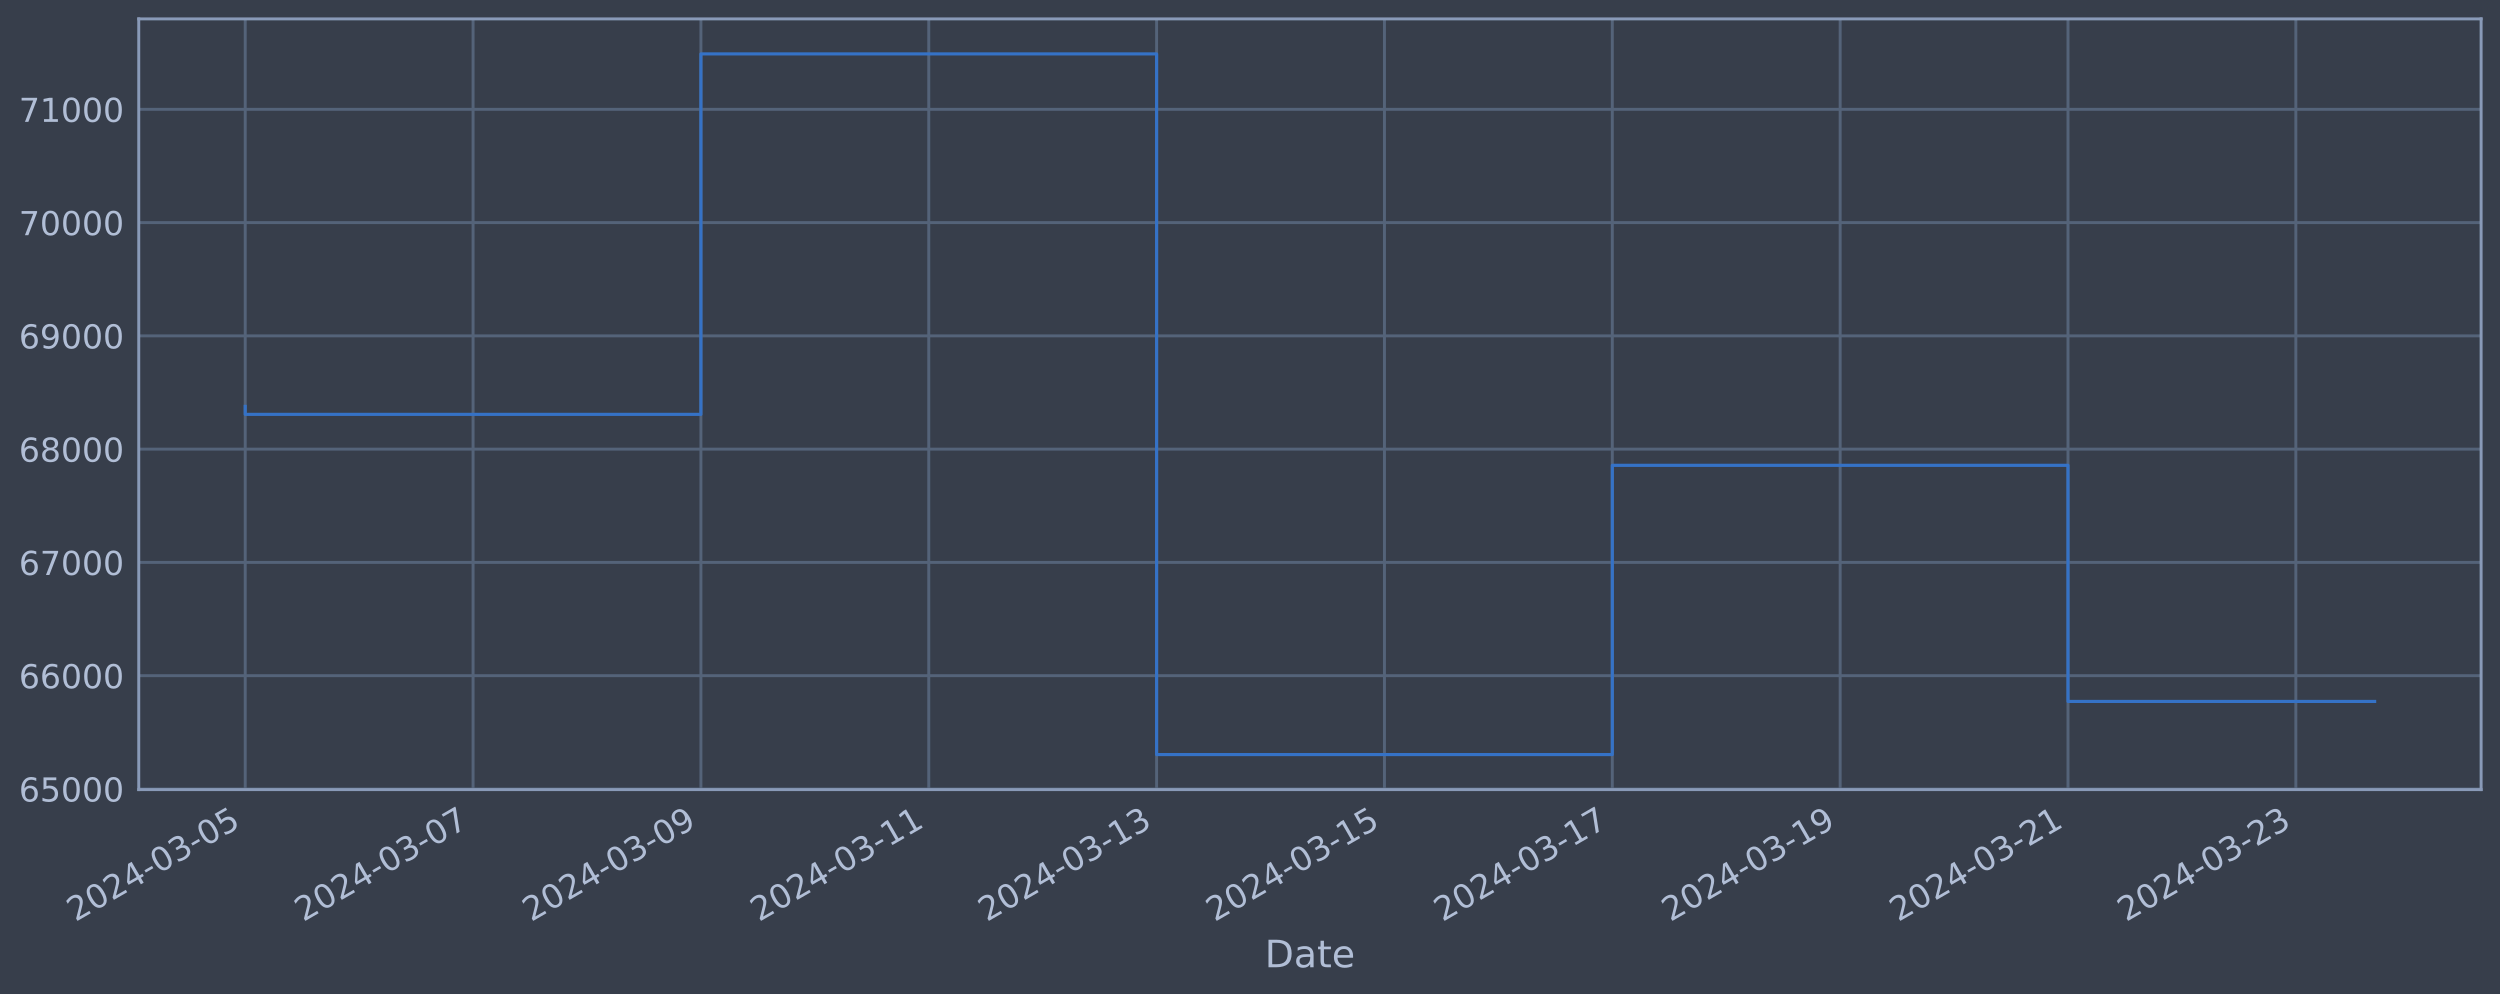
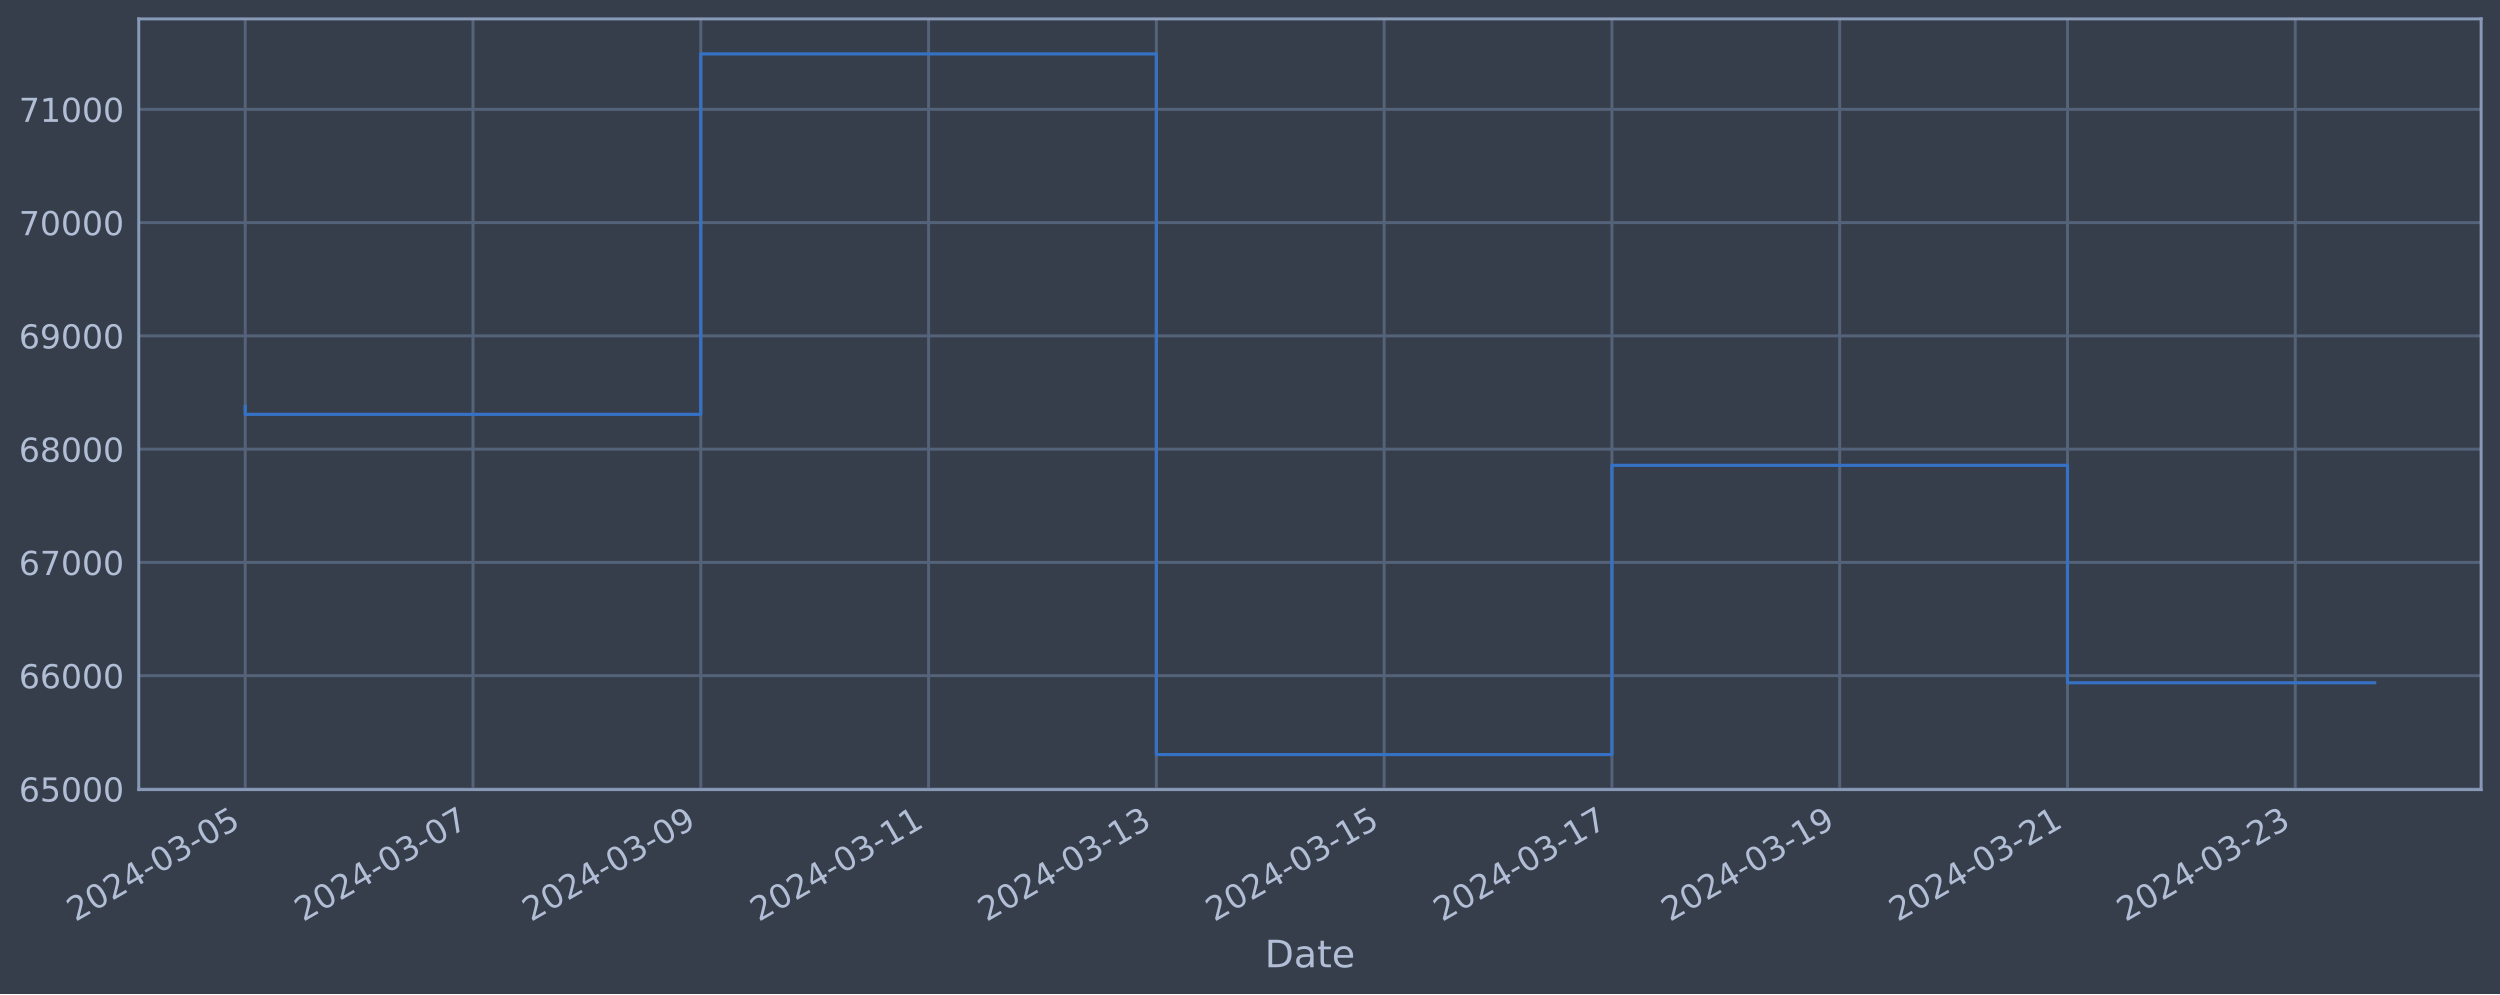
<svg xmlns="http://www.w3.org/2000/svg" xmlns:xlink="http://www.w3.org/1999/xlink" width="952.884pt" height="378.87pt" viewBox="0 0 952.884 378.87" version="1.1">
  <defs>
    <style type="text/css">*{stroke-linejoin: round; stroke-linecap: butt}</style>
  </defs>
  <g id="figure_1">
    <g id="patch_1">
      <path d="M 0 378.87  L 952.884 378.87  L 952.884 0  L 0 0  z " style="fill: #373e4b" />
    </g>
    <g id="axes_1">
      <g id="patch_2">
        <path d="M 52.884 300.96  L 945.684 300.96  L 945.684 7.2  L 52.884 7.2  z " style="fill: #373e4b" />
      </g>
      <g id="matplotlib.axis_1">
        <g id="xtick_1">
          <g id="line2d_1">
-             <path d="M 93.466 300.96  L 93.466 7.2  " clip-path="url(#pe8aa230cbc)" style="fill: none; stroke: #546379; stroke-width: 1.12; stroke-linecap: square" />
+             <path d="M 93.466 300.96  L 93.466 7.2  " clip-path="url(#pda6ac0c911)" style="fill: none; stroke: #546379; stroke-width: 1.12; stroke-linecap: square" />
          </g>
          <g id="line2d_2" />
          <g id="text_1">
            <g style="fill: #b1bed6" transform="translate(28.74006 351.4642) rotate(-30) scale(0.126 -0.126)">
              <defs>
                <path id="DejaVuSans-32" d="M 1228 531  L 3431 531  L 3431 0  L 469 0  L 469 531  Q 828 903 1448 1529  Q 2069 2156 2228 2338  Q 2531 2678 2651 2914  Q 2772 3150 2772 3378  Q 2772 3750 2511 3984  Q 2250 4219 1831 4219  Q 1534 4219 1204 4116  Q 875 4013 500 3803  L 500 4441  Q 881 4594 1212 4672  Q 1544 4750 1819 4750  Q 2544 4750 2975 4387  Q 3406 4025 3406 3419  Q 3406 3131 3298 2873  Q 3191 2616 2906 2266  Q 2828 2175 2409 1742  Q 1991 1309 1228 531  z " transform="scale(0.015625)" />
                <path id="DejaVuSans-30" d="M 2034 4250  Q 1547 4250 1301 3770  Q 1056 3291 1056 2328  Q 1056 1369 1301 889  Q 1547 409 2034 409  Q 2525 409 2770 889  Q 3016 1369 3016 2328  Q 3016 3291 2770 3770  Q 2525 4250 2034 4250  z M 2034 4750  Q 2819 4750 3233 4129  Q 3647 3509 3647 2328  Q 3647 1150 3233 529  Q 2819 -91 2034 -91  Q 1250 -91 836 529  Q 422 1150 422 2328  Q 422 3509 836 4129  Q 1250 4750 2034 4750  z " transform="scale(0.015625)" />
                <path id="DejaVuSans-34" d="M 2419 4116  L 825 1625  L 2419 1625  L 2419 4116  z M 2253 4666  L 3047 4666  L 3047 1625  L 3713 1625  L 3713 1100  L 3047 1100  L 3047 0  L 2419 0  L 2419 1100  L 313 1100  L 313 1709  L 2253 4666  z " transform="scale(0.015625)" />
                <path id="DejaVuSans-2d" d="M 313 2009  L 1997 2009  L 1997 1497  L 313 1497  L 313 2009  z " transform="scale(0.015625)" />
                <path id="DejaVuSans-33" d="M 2597 2516  Q 3050 2419 3304 2112  Q 3559 1806 3559 1356  Q 3559 666 3084 287  Q 2609 -91 1734 -91  Q 1441 -91 1130 -33  Q 819 25 488 141  L 488 750  Q 750 597 1062 519  Q 1375 441 1716 441  Q 2309 441 2620 675  Q 2931 909 2931 1356  Q 2931 1769 2642 2001  Q 2353 2234 1838 2234  L 1294 2234  L 1294 2753  L 1863 2753  Q 2328 2753 2575 2939  Q 2822 3125 2822 3475  Q 2822 3834 2567 4026  Q 2313 4219 1838 4219  Q 1578 4219 1281 4162  Q 984 4106 628 3988  L 628 4550  Q 988 4650 1302 4700  Q 1616 4750 1894 4750  Q 2613 4750 3031 4423  Q 3450 4097 3450 3541  Q 3450 3153 3228 2886  Q 3006 2619 2597 2516  z " transform="scale(0.015625)" />
                <path id="DejaVuSans-35" d="M 691 4666  L 3169 4666  L 3169 4134  L 1269 4134  L 1269 2991  Q 1406 3038 1543 3061  Q 1681 3084 1819 3084  Q 2600 3084 3056 2656  Q 3513 2228 3513 1497  Q 3513 744 3044 326  Q 2575 -91 1722 -91  Q 1428 -91 1123 -41  Q 819 9 494 109  L 494 744  Q 775 591 1075 516  Q 1375 441 1709 441  Q 2250 441 2565 725  Q 2881 1009 2881 1497  Q 2881 1984 2565 2268  Q 2250 2553 1709 2553  Q 1456 2553 1204 2497  Q 953 2441 691 2322  L 691 4666  z " transform="scale(0.015625)" />
              </defs>
              <use xlink:href="#DejaVuSans-32" />
              <use xlink:href="#DejaVuSans-30" x="63.623" />
              <use xlink:href="#DejaVuSans-32" x="127.246" />
              <use xlink:href="#DejaVuSans-34" x="190.869" />
              <use xlink:href="#DejaVuSans-2d" x="254.492" />
              <use xlink:href="#DejaVuSans-30" x="290.576" />
              <use xlink:href="#DejaVuSans-33" x="354.199" />
              <use xlink:href="#DejaVuSans-2d" x="417.822" />
              <use xlink:href="#DejaVuSans-30" x="453.906" />
              <use xlink:href="#DejaVuSans-35" x="517.529" />
            </g>
          </g>
        </g>
        <g id="xtick_2">
          <g id="line2d_3">
-             <path d="M 180.311 300.96  L 180.311 7.2  " clip-path="url(#pe8aa230cbc)" style="fill: none; stroke: #546379; stroke-width: 1.12; stroke-linecap: square" />
+             <path d="M 180.286 300.96  L 180.286 7.2  " clip-path="url(#pda6ac0c911)" style="fill: none; stroke: #546379; stroke-width: 1.12; stroke-linecap: square" />
          </g>
          <g id="line2d_4" />
          <g id="text_2">
-             <g style="fill: #b1bed6" transform="translate(115.585 351.4642) rotate(-30) scale(0.126 -0.126)">
+             <g style="fill: #b1bed6" transform="translate(115.5608 351.4642) rotate(-30) scale(0.126 -0.126)">
              <defs>
                <path id="DejaVuSans-37" d="M 525 4666  L 3525 4666  L 3525 4397  L 1831 0  L 1172 0  L 2766 4134  L 525 4134  L 525 4666  z " transform="scale(0.015625)" />
              </defs>
              <use xlink:href="#DejaVuSans-32" />
              <use xlink:href="#DejaVuSans-30" x="63.623" />
              <use xlink:href="#DejaVuSans-32" x="127.246" />
              <use xlink:href="#DejaVuSans-34" x="190.869" />
              <use xlink:href="#DejaVuSans-2d" x="254.492" />
              <use xlink:href="#DejaVuSans-30" x="290.576" />
              <use xlink:href="#DejaVuSans-33" x="354.199" />
              <use xlink:href="#DejaVuSans-2d" x="417.822" />
              <use xlink:href="#DejaVuSans-30" x="453.906" />
              <use xlink:href="#DejaVuSans-37" x="517.529" />
            </g>
          </g>
        </g>
        <g id="xtick_3">
          <g id="line2d_5">
-             <path d="M 267.155 300.96  L 267.155 7.2  " clip-path="url(#pe8aa230cbc)" style="fill: none; stroke: #546379; stroke-width: 1.12; stroke-linecap: square" />
+             <path d="M 267.107 300.96  L 267.107 7.2  " clip-path="url(#pda6ac0c911)" style="fill: none; stroke: #546379; stroke-width: 1.12; stroke-linecap: square" />
          </g>
          <g id="line2d_6" />
          <g id="text_3">
-             <g style="fill: #b1bed6" transform="translate(202.4299 351.4642) rotate(-30) scale(0.126 -0.126)">
+             <g style="fill: #b1bed6" transform="translate(202.3815 351.4642) rotate(-30) scale(0.126 -0.126)">
              <defs>
                <path id="DejaVuSans-39" d="M 703 97  L 703 672  Q 941 559 1184 500  Q 1428 441 1663 441  Q 2288 441 2617 861  Q 2947 1281 2994 2138  Q 2813 1869 2534 1725  Q 2256 1581 1919 1581  Q 1219 1581 811 2004  Q 403 2428 403 3163  Q 403 3881 828 4315  Q 1253 4750 1959 4750  Q 2769 4750 3195 4129  Q 3622 3509 3622 2328  Q 3622 1225 3098 567  Q 2575 -91 1691 -91  Q 1453 -91 1209 -44  Q 966 3 703 97  z M 1959 2075  Q 2384 2075 2632 2365  Q 2881 2656 2881 3163  Q 2881 3666 2632 3958  Q 2384 4250 1959 4250  Q 1534 4250 1286 3958  Q 1038 3666 1038 3163  Q 1038 2656 1286 2365  Q 1534 2075 1959 2075  z " transform="scale(0.015625)" />
              </defs>
              <use xlink:href="#DejaVuSans-32" />
              <use xlink:href="#DejaVuSans-30" x="63.623" />
              <use xlink:href="#DejaVuSans-32" x="127.246" />
              <use xlink:href="#DejaVuSans-34" x="190.869" />
              <use xlink:href="#DejaVuSans-2d" x="254.492" />
              <use xlink:href="#DejaVuSans-30" x="290.576" />
              <use xlink:href="#DejaVuSans-33" x="354.199" />
              <use xlink:href="#DejaVuSans-2d" x="417.822" />
              <use xlink:href="#DejaVuSans-30" x="453.906" />
              <use xlink:href="#DejaVuSans-39" x="517.529" />
            </g>
          </g>
        </g>
        <g id="xtick_4">
          <g id="line2d_7">
-             <path d="M 354 300.96  L 354 7.2  " clip-path="url(#pe8aa230cbc)" style="fill: none; stroke: #546379; stroke-width: 1.12; stroke-linecap: square" />
+             <path d="M 353.928 300.96  L 353.928 7.2  " clip-path="url(#pda6ac0c911)" style="fill: none; stroke: #546379; stroke-width: 1.12; stroke-linecap: square" />
          </g>
          <g id="line2d_8" />
          <g id="text_4">
-             <g style="fill: #b1bed6" transform="translate(289.2749 351.4642) rotate(-30) scale(0.126 -0.126)">
+             <g style="fill: #b1bed6" transform="translate(289.2022 351.4642) rotate(-30) scale(0.126 -0.126)">
              <defs>
                <path id="DejaVuSans-31" d="M 794 531  L 1825 531  L 1825 4091  L 703 3866  L 703 4441  L 1819 4666  L 2450 4666  L 2450 531  L 3481 531  L 3481 0  L 794 0  L 794 531  z " transform="scale(0.015625)" />
              </defs>
              <use xlink:href="#DejaVuSans-32" />
              <use xlink:href="#DejaVuSans-30" x="63.623" />
              <use xlink:href="#DejaVuSans-32" x="127.246" />
              <use xlink:href="#DejaVuSans-34" x="190.869" />
              <use xlink:href="#DejaVuSans-2d" x="254.492" />
              <use xlink:href="#DejaVuSans-30" x="290.576" />
              <use xlink:href="#DejaVuSans-33" x="354.199" />
              <use xlink:href="#DejaVuSans-2d" x="417.822" />
              <use xlink:href="#DejaVuSans-31" x="453.906" />
              <use xlink:href="#DejaVuSans-31" x="517.529" />
            </g>
          </g>
        </g>
        <g id="xtick_5">
          <g id="line2d_9">
-             <path d="M 440.845 300.96  L 440.845 7.2  " clip-path="url(#pe8aa230cbc)" style="fill: none; stroke: #546379; stroke-width: 1.12; stroke-linecap: square" />
+             <path d="M 440.748 300.96  L 440.748 7.2  " clip-path="url(#pda6ac0c911)" style="fill: none; stroke: #546379; stroke-width: 1.12; stroke-linecap: square" />
          </g>
          <g id="line2d_10" />
          <g id="text_5">
-             <g style="fill: #b1bed6" transform="translate(376.1198 351.4642) rotate(-30) scale(0.126 -0.126)">
+             <g style="fill: #b1bed6" transform="translate(376.0229 351.4642) rotate(-30) scale(0.126 -0.126)">
              <use xlink:href="#DejaVuSans-32" />
              <use xlink:href="#DejaVuSans-30" x="63.623" />
              <use xlink:href="#DejaVuSans-32" x="127.246" />
              <use xlink:href="#DejaVuSans-34" x="190.869" />
              <use xlink:href="#DejaVuSans-2d" x="254.492" />
              <use xlink:href="#DejaVuSans-30" x="290.576" />
              <use xlink:href="#DejaVuSans-33" x="354.199" />
              <use xlink:href="#DejaVuSans-2d" x="417.822" />
              <use xlink:href="#DejaVuSans-31" x="453.906" />
              <use xlink:href="#DejaVuSans-33" x="517.529" />
            </g>
          </g>
        </g>
        <g id="xtick_6">
          <g id="line2d_11">
-             <path d="M 527.69 300.96  L 527.69 7.2  " clip-path="url(#pe8aa230cbc)" style="fill: none; stroke: #546379; stroke-width: 1.12; stroke-linecap: square" />
+             <path d="M 527.569 300.96  L 527.569 7.2  " clip-path="url(#pda6ac0c911)" style="fill: none; stroke: #546379; stroke-width: 1.12; stroke-linecap: square" />
          </g>
          <g id="line2d_12" />
          <g id="text_6">
-             <g style="fill: #b1bed6" transform="translate(462.9648 351.4642) rotate(-30) scale(0.126 -0.126)">
+             <g style="fill: #b1bed6" transform="translate(462.8436 351.4642) rotate(-30) scale(0.126 -0.126)">
              <use xlink:href="#DejaVuSans-32" />
              <use xlink:href="#DejaVuSans-30" x="63.623" />
              <use xlink:href="#DejaVuSans-32" x="127.246" />
              <use xlink:href="#DejaVuSans-34" x="190.869" />
              <use xlink:href="#DejaVuSans-2d" x="254.492" />
              <use xlink:href="#DejaVuSans-30" x="290.576" />
              <use xlink:href="#DejaVuSans-33" x="354.199" />
              <use xlink:href="#DejaVuSans-2d" x="417.822" />
              <use xlink:href="#DejaVuSans-31" x="453.906" />
              <use xlink:href="#DejaVuSans-35" x="517.529" />
            </g>
          </g>
        </g>
        <g id="xtick_7">
          <g id="line2d_13">
-             <path d="M 614.535 300.96  L 614.535 7.2  " clip-path="url(#pe8aa230cbc)" style="fill: none; stroke: #546379; stroke-width: 1.12; stroke-linecap: square" />
+             <path d="M 614.39 300.96  L 614.39 7.2  " clip-path="url(#pda6ac0c911)" style="fill: none; stroke: #546379; stroke-width: 1.12; stroke-linecap: square" />
          </g>
          <g id="line2d_14" />
          <g id="text_7">
-             <g style="fill: #b1bed6" transform="translate(549.8097 351.4642) rotate(-30) scale(0.126 -0.126)">
+             <g style="fill: #b1bed6" transform="translate(549.6642 351.4642) rotate(-30) scale(0.126 -0.126)">
              <use xlink:href="#DejaVuSans-32" />
              <use xlink:href="#DejaVuSans-30" x="63.623" />
              <use xlink:href="#DejaVuSans-32" x="127.246" />
              <use xlink:href="#DejaVuSans-34" x="190.869" />
              <use xlink:href="#DejaVuSans-2d" x="254.492" />
              <use xlink:href="#DejaVuSans-30" x="290.576" />
              <use xlink:href="#DejaVuSans-33" x="354.199" />
              <use xlink:href="#DejaVuSans-2d" x="417.822" />
              <use xlink:href="#DejaVuSans-31" x="453.906" />
              <use xlink:href="#DejaVuSans-37" x="517.529" />
            </g>
          </g>
        </g>
        <g id="xtick_8">
          <g id="line2d_15">
-             <path d="M 701.38 300.96  L 701.38 7.2  " clip-path="url(#pe8aa230cbc)" style="fill: none; stroke: #546379; stroke-width: 1.12; stroke-linecap: square" />
+             <path d="M 701.21 300.96  L 701.21 7.2  " clip-path="url(#pda6ac0c911)" style="fill: none; stroke: #546379; stroke-width: 1.12; stroke-linecap: square" />
          </g>
          <g id="line2d_16" />
          <g id="text_8">
-             <g style="fill: #b1bed6" transform="translate(636.6547 351.4642) rotate(-30) scale(0.126 -0.126)">
+             <g style="fill: #b1bed6" transform="translate(636.4849 351.4642) rotate(-30) scale(0.126 -0.126)">
              <use xlink:href="#DejaVuSans-32" />
              <use xlink:href="#DejaVuSans-30" x="63.623" />
              <use xlink:href="#DejaVuSans-32" x="127.246" />
              <use xlink:href="#DejaVuSans-34" x="190.869" />
              <use xlink:href="#DejaVuSans-2d" x="254.492" />
              <use xlink:href="#DejaVuSans-30" x="290.576" />
              <use xlink:href="#DejaVuSans-33" x="354.199" />
              <use xlink:href="#DejaVuSans-2d" x="417.822" />
              <use xlink:href="#DejaVuSans-31" x="453.906" />
              <use xlink:href="#DejaVuSans-39" x="517.529" />
            </g>
          </g>
        </g>
        <g id="xtick_9">
          <g id="line2d_17">
-             <path d="M 788.225 300.96  L 788.225 7.2  " clip-path="url(#pe8aa230cbc)" style="fill: none; stroke: #546379; stroke-width: 1.12; stroke-linecap: square" />
+             <path d="M 788.031 300.96  L 788.031 7.2  " clip-path="url(#pda6ac0c911)" style="fill: none; stroke: #546379; stroke-width: 1.12; stroke-linecap: square" />
          </g>
          <g id="line2d_18" />
          <g id="text_9">
-             <g style="fill: #b1bed6" transform="translate(723.4996 351.4642) rotate(-30) scale(0.126 -0.126)">
+             <g style="fill: #b1bed6" transform="translate(723.3056 351.4642) rotate(-30) scale(0.126 -0.126)">
              <use xlink:href="#DejaVuSans-32" />
              <use xlink:href="#DejaVuSans-30" x="63.623" />
              <use xlink:href="#DejaVuSans-32" x="127.246" />
              <use xlink:href="#DejaVuSans-34" x="190.869" />
              <use xlink:href="#DejaVuSans-2d" x="254.492" />
              <use xlink:href="#DejaVuSans-30" x="290.576" />
              <use xlink:href="#DejaVuSans-33" x="354.199" />
              <use xlink:href="#DejaVuSans-2d" x="417.822" />
              <use xlink:href="#DejaVuSans-32" x="453.906" />
              <use xlink:href="#DejaVuSans-31" x="517.529" />
            </g>
          </g>
        </g>
        <g id="xtick_10">
          <g id="line2d_19">
-             <path d="M 875.07 300.96  L 875.07 7.2  " clip-path="url(#pe8aa230cbc)" style="fill: none; stroke: #546379; stroke-width: 1.12; stroke-linecap: square" />
+             <path d="M 874.852 300.96  L 874.852 7.2  " clip-path="url(#pda6ac0c911)" style="fill: none; stroke: #546379; stroke-width: 1.12; stroke-linecap: square" />
          </g>
          <g id="line2d_20" />
          <g id="text_10">
-             <g style="fill: #b1bed6" transform="translate(810.3446 351.4642) rotate(-30) scale(0.126 -0.126)">
+             <g style="fill: #b1bed6" transform="translate(810.1263 351.4642) rotate(-30) scale(0.126 -0.126)">
              <use xlink:href="#DejaVuSans-32" />
              <use xlink:href="#DejaVuSans-30" x="63.623" />
              <use xlink:href="#DejaVuSans-32" x="127.246" />
              <use xlink:href="#DejaVuSans-34" x="190.869" />
              <use xlink:href="#DejaVuSans-2d" x="254.492" />
              <use xlink:href="#DejaVuSans-30" x="290.576" />
              <use xlink:href="#DejaVuSans-33" x="354.199" />
              <use xlink:href="#DejaVuSans-2d" x="417.822" />
              <use xlink:href="#DejaVuSans-32" x="453.906" />
              <use xlink:href="#DejaVuSans-33" x="517.529" />
            </g>
          </g>
        </g>
        <g id="text_11">
          <g style="fill: #b1bed6" transform="translate(482.0746 368.6753) scale(0.144 -0.144)">
            <defs>
              <path id="DejaVuSans-44" d="M 1259 4147  L 1259 519  L 2022 519  Q 2988 519 3436 956  Q 3884 1394 3884 2338  Q 3884 3275 3436 3711  Q 2988 4147 2022 4147  L 1259 4147  z M 628 4666  L 1925 4666  Q 3281 4666 3915 4102  Q 4550 3538 4550 2338  Q 4550 1131 3912 565  Q 3275 0 1925 0  L 628 0  L 628 4666  z " transform="scale(0.015625)" />
              <path id="DejaVuSans-61" d="M 2194 1759  Q 1497 1759 1228 1600  Q 959 1441 959 1056  Q 959 750 1161 570  Q 1363 391 1709 391  Q 2188 391 2477 730  Q 2766 1069 2766 1631  L 2766 1759  L 2194 1759  z M 3341 1997  L 3341 0  L 2766 0  L 2766 531  Q 2569 213 2275 61  Q 1981 -91 1556 -91  Q 1019 -91 701 211  Q 384 513 384 1019  Q 384 1609 779 1909  Q 1175 2209 1959 2209  L 2766 2209  L 2766 2266  Q 2766 2663 2505 2880  Q 2244 3097 1772 3097  Q 1472 3097 1187 3025  Q 903 2953 641 2809  L 641 3341  Q 956 3463 1253 3523  Q 1550 3584 1831 3584  Q 2591 3584 2966 3190  Q 3341 2797 3341 1997  z " transform="scale(0.015625)" />
              <path id="DejaVuSans-74" d="M 1172 4494  L 1172 3500  L 2356 3500  L 2356 3053  L 1172 3053  L 1172 1153  Q 1172 725 1289 603  Q 1406 481 1766 481  L 2356 481  L 2356 0  L 1766 0  Q 1100 0 847 248  Q 594 497 594 1153  L 594 3053  L 172 3053  L 172 3500  L 594 3500  L 594 4494  L 1172 4494  z " transform="scale(0.015625)" />
              <path id="DejaVuSans-65" d="M 3597 1894  L 3597 1613  L 953 1613  Q 991 1019 1311 708  Q 1631 397 2203 397  Q 2534 397 2845 478  Q 3156 559 3463 722  L 3463 178  Q 3153 47 2828 -22  Q 2503 -91 2169 -91  Q 1331 -91 842 396  Q 353 884 353 1716  Q 353 2575 817 3079  Q 1281 3584 2069 3584  Q 2775 3584 3186 3129  Q 3597 2675 3597 1894  z M 3022 2063  Q 3016 2534 2758 2815  Q 2500 3097 2075 3097  Q 1594 3097 1305 2825  Q 1016 2553 972 2059  L 3022 2063  z " transform="scale(0.015625)" />
            </defs>
            <use xlink:href="#DejaVuSans-44" />
            <use xlink:href="#DejaVuSans-61" x="77.002" />
            <use xlink:href="#DejaVuSans-74" x="138.281" />
            <use xlink:href="#DejaVuSans-65" x="177.49" />
          </g>
        </g>
      </g>
      <g id="matplotlib.axis_2">
        <g id="ytick_1">
          <g id="line2d_21">
-             <path d="M 52.884 300.718  L 945.684 300.718  " clip-path="url(#pe8aa230cbc)" style="fill: none; stroke: #546379; stroke-width: 1.12; stroke-linecap: square" />
+             <path d="M 52.884 300.718  L 945.684 300.718  " clip-path="url(#pda6ac0c911)" style="fill: none; stroke: #546379; stroke-width: 1.12; stroke-linecap: square" />
          </g>
          <g id="line2d_22" />
          <g id="text_12">
            <g style="fill: #b1bed6" transform="translate(7.2 305.5049) scale(0.126 -0.126)">
              <defs>
                <path id="DejaVuSans-36" d="M 2113 2584  Q 1688 2584 1439 2293  Q 1191 2003 1191 1497  Q 1191 994 1439 701  Q 1688 409 2113 409  Q 2538 409 2786 701  Q 3034 994 3034 1497  Q 3034 2003 2786 2293  Q 2538 2584 2113 2584  z M 3366 4563  L 3366 3988  Q 3128 4100 2886 4159  Q 2644 4219 2406 4219  Q 1781 4219 1451 3797  Q 1122 3375 1075 2522  Q 1259 2794 1537 2939  Q 1816 3084 2150 3084  Q 2853 3084 3261 2657  Q 3669 2231 3669 1497  Q 3669 778 3244 343  Q 2819 -91 2113 -91  Q 1303 -91 875 529  Q 447 1150 447 2328  Q 447 3434 972 4092  Q 1497 4750 2381 4750  Q 2619 4750 2861 4703  Q 3103 4656 3366 4563  z " transform="scale(0.015625)" />
              </defs>
              <use xlink:href="#DejaVuSans-36" />
              <use xlink:href="#DejaVuSans-35" x="63.623" />
              <use xlink:href="#DejaVuSans-30" x="127.246" />
              <use xlink:href="#DejaVuSans-30" x="190.869" />
              <use xlink:href="#DejaVuSans-30" x="254.492" />
            </g>
          </g>
        </g>
        <g id="ytick_2">
          <g id="line2d_23">
-             <path d="M 52.884 257.544  L 945.684 257.544  " clip-path="url(#pe8aa230cbc)" style="fill: none; stroke: #546379; stroke-width: 1.12; stroke-linecap: square" />
+             <path d="M 52.884 257.544  L 945.684 257.544  " clip-path="url(#pda6ac0c911)" style="fill: none; stroke: #546379; stroke-width: 1.12; stroke-linecap: square" />
          </g>
          <g id="line2d_24" />
          <g id="text_13">
            <g style="fill: #b1bed6" transform="translate(7.2 262.331) scale(0.126 -0.126)">
              <use xlink:href="#DejaVuSans-36" />
              <use xlink:href="#DejaVuSans-36" x="63.623" />
              <use xlink:href="#DejaVuSans-30" x="127.246" />
              <use xlink:href="#DejaVuSans-30" x="190.869" />
              <use xlink:href="#DejaVuSans-30" x="254.492" />
            </g>
          </g>
        </g>
        <g id="ytick_3">
          <g id="line2d_25">
-             <path d="M 52.884 214.37  L 945.684 214.37  " clip-path="url(#pe8aa230cbc)" style="fill: none; stroke: #546379; stroke-width: 1.12; stroke-linecap: square" />
+             <path d="M 52.884 214.37  L 945.684 214.37  " clip-path="url(#pda6ac0c911)" style="fill: none; stroke: #546379; stroke-width: 1.12; stroke-linecap: square" />
          </g>
          <g id="line2d_26" />
          <g id="text_14">
            <g style="fill: #b1bed6" transform="translate(7.2 219.157) scale(0.126 -0.126)">
              <use xlink:href="#DejaVuSans-36" />
              <use xlink:href="#DejaVuSans-37" x="63.623" />
              <use xlink:href="#DejaVuSans-30" x="127.246" />
              <use xlink:href="#DejaVuSans-30" x="190.869" />
              <use xlink:href="#DejaVuSans-30" x="254.492" />
            </g>
          </g>
        </g>
        <g id="ytick_4">
          <g id="line2d_27">
-             <path d="M 52.884 171.196  L 945.684 171.196  " clip-path="url(#pe8aa230cbc)" style="fill: none; stroke: #546379; stroke-width: 1.12; stroke-linecap: square" />
+             <path d="M 52.884 171.196  L 945.684 171.196  " clip-path="url(#pda6ac0c911)" style="fill: none; stroke: #546379; stroke-width: 1.12; stroke-linecap: square" />
          </g>
          <g id="line2d_28" />
          <g id="text_15">
            <g style="fill: #b1bed6" transform="translate(7.2 175.9831) scale(0.126 -0.126)">
              <defs>
                <path id="DejaVuSans-38" d="M 2034 2216  Q 1584 2216 1326 1975  Q 1069 1734 1069 1313  Q 1069 891 1326 650  Q 1584 409 2034 409  Q 2484 409 2743 651  Q 3003 894 3003 1313  Q 3003 1734 2745 1975  Q 2488 2216 2034 2216  z M 1403 2484  Q 997 2584 770 2862  Q 544 3141 544 3541  Q 544 4100 942 4425  Q 1341 4750 2034 4750  Q 2731 4750 3128 4425  Q 3525 4100 3525 3541  Q 3525 3141 3298 2862  Q 3072 2584 2669 2484  Q 3125 2378 3379 2068  Q 3634 1759 3634 1313  Q 3634 634 3220 271  Q 2806 -91 2034 -91  Q 1263 -91 848 271  Q 434 634 434 1313  Q 434 1759 690 2068  Q 947 2378 1403 2484  z M 1172 3481  Q 1172 3119 1398 2916  Q 1625 2713 2034 2713  Q 2441 2713 2670 2916  Q 2900 3119 2900 3481  Q 2900 3844 2670 4047  Q 2441 4250 2034 4250  Q 1625 4250 1398 4047  Q 1172 3844 1172 3481  z " transform="scale(0.015625)" />
              </defs>
              <use xlink:href="#DejaVuSans-36" />
              <use xlink:href="#DejaVuSans-38" x="63.623" />
              <use xlink:href="#DejaVuSans-30" x="127.246" />
              <use xlink:href="#DejaVuSans-30" x="190.869" />
              <use xlink:href="#DejaVuSans-30" x="254.492" />
            </g>
          </g>
        </g>
        <g id="ytick_5">
          <g id="line2d_29">
-             <path d="M 52.884 128.022  L 945.684 128.022  " clip-path="url(#pe8aa230cbc)" style="fill: none; stroke: #546379; stroke-width: 1.12; stroke-linecap: square" />
+             <path d="M 52.884 128.022  L 945.684 128.022  " clip-path="url(#pda6ac0c911)" style="fill: none; stroke: #546379; stroke-width: 1.12; stroke-linecap: square" />
          </g>
          <g id="line2d_30" />
          <g id="text_16">
            <g style="fill: #b1bed6" transform="translate(7.2 132.8092) scale(0.126 -0.126)">
              <use xlink:href="#DejaVuSans-36" />
              <use xlink:href="#DejaVuSans-39" x="63.623" />
              <use xlink:href="#DejaVuSans-30" x="127.246" />
              <use xlink:href="#DejaVuSans-30" x="190.869" />
              <use xlink:href="#DejaVuSans-30" x="254.492" />
            </g>
          </g>
        </g>
        <g id="ytick_6">
          <g id="line2d_31">
-             <path d="M 52.884 84.848  L 945.684 84.848  " clip-path="url(#pe8aa230cbc)" style="fill: none; stroke: #546379; stroke-width: 1.12; stroke-linecap: square" />
+             <path d="M 52.884 84.848  L 945.684 84.848  " clip-path="url(#pda6ac0c911)" style="fill: none; stroke: #546379; stroke-width: 1.12; stroke-linecap: square" />
          </g>
          <g id="line2d_32" />
          <g id="text_17">
            <g style="fill: #b1bed6" transform="translate(7.2 89.63523) scale(0.126 -0.126)">
              <use xlink:href="#DejaVuSans-37" />
              <use xlink:href="#DejaVuSans-30" x="63.623" />
              <use xlink:href="#DejaVuSans-30" x="127.246" />
              <use xlink:href="#DejaVuSans-30" x="190.869" />
              <use xlink:href="#DejaVuSans-30" x="254.492" />
            </g>
          </g>
        </g>
        <g id="ytick_7">
          <g id="line2d_33">
-             <path d="M 52.884 41.674  L 945.684 41.674  " clip-path="url(#pe8aa230cbc)" style="fill: none; stroke: #546379; stroke-width: 1.12; stroke-linecap: square" />
+             <path d="M 52.884 41.674  L 945.684 41.674  " clip-path="url(#pda6ac0c911)" style="fill: none; stroke: #546379; stroke-width: 1.12; stroke-linecap: square" />
          </g>
          <g id="line2d_34" />
          <g id="text_18">
            <g style="fill: #b1bed6" transform="translate(7.2 46.4613) scale(0.126 -0.126)">
              <use xlink:href="#DejaVuSans-37" />
              <use xlink:href="#DejaVuSans-31" x="63.623" />
              <use xlink:href="#DejaVuSans-30" x="127.246" />
              <use xlink:href="#DejaVuSans-30" x="190.869" />
              <use xlink:href="#DejaVuSans-30" x="254.492" />
            </g>
          </g>
        </g>
      </g>
      <g id="line2d_35">
-         <path d="M 93.466 154.891  L 93.466 157.946  L 267.155 157.946  L 267.155 20.553  L 440.845 20.553  L 440.845 287.607  L 614.535 287.607  L 614.535 177.362  L 788.225 177.362  L 788.225 267.352  L 905.102 267.352  " clip-path="url(#pe8aa230cbc)" style="fill: none; stroke: #3572c6; stroke-width: 1.2; stroke-linecap: square" />
+         <path d="M 93.466 154.891  L 93.466 157.946  L 267.107 157.946  L 267.107 20.553  L 440.748 20.553  L 440.748 287.607  L 614.39 287.607  L 614.39 177.362  L 788.031 177.362  L 788.031 260.24  L 905.102 260.24  " clip-path="url(#pda6ac0c911)" style="fill: none; stroke: #3572c6; stroke-width: 1.2; stroke-linecap: square" />
      </g>
      <g id="patch_3">
        <path d="M 52.884 300.96  L 52.884 7.2  " style="fill: none; stroke: #899ab8; stroke-width: 1.12; stroke-linejoin: miter; stroke-linecap: square" />
      </g>
      <g id="patch_4">
        <path d="M 945.684 300.96  L 945.684 7.2  " style="fill: none; stroke: #899ab8; stroke-width: 1.12; stroke-linejoin: miter; stroke-linecap: square" />
      </g>
      <g id="patch_5">
        <path d="M 52.884 300.96  L 945.684 300.96  " style="fill: none; stroke: #899ab8; stroke-width: 1.12; stroke-linejoin: miter; stroke-linecap: square" />
      </g>
      <g id="patch_6">
        <path d="M 52.884 7.2  L 945.684 7.2  " style="fill: none; stroke: #899ab8; stroke-width: 1.12; stroke-linejoin: miter; stroke-linecap: square" />
      </g>
    </g>
  </g>
  <defs>
-     <clipPath id="pe8aa230cbc">
+     <clipPath id="pda6ac0c911">
      <rect x="52.884" y="7.2" width="892.8" height="293.76" />
    </clipPath>
  </defs>
</svg>
